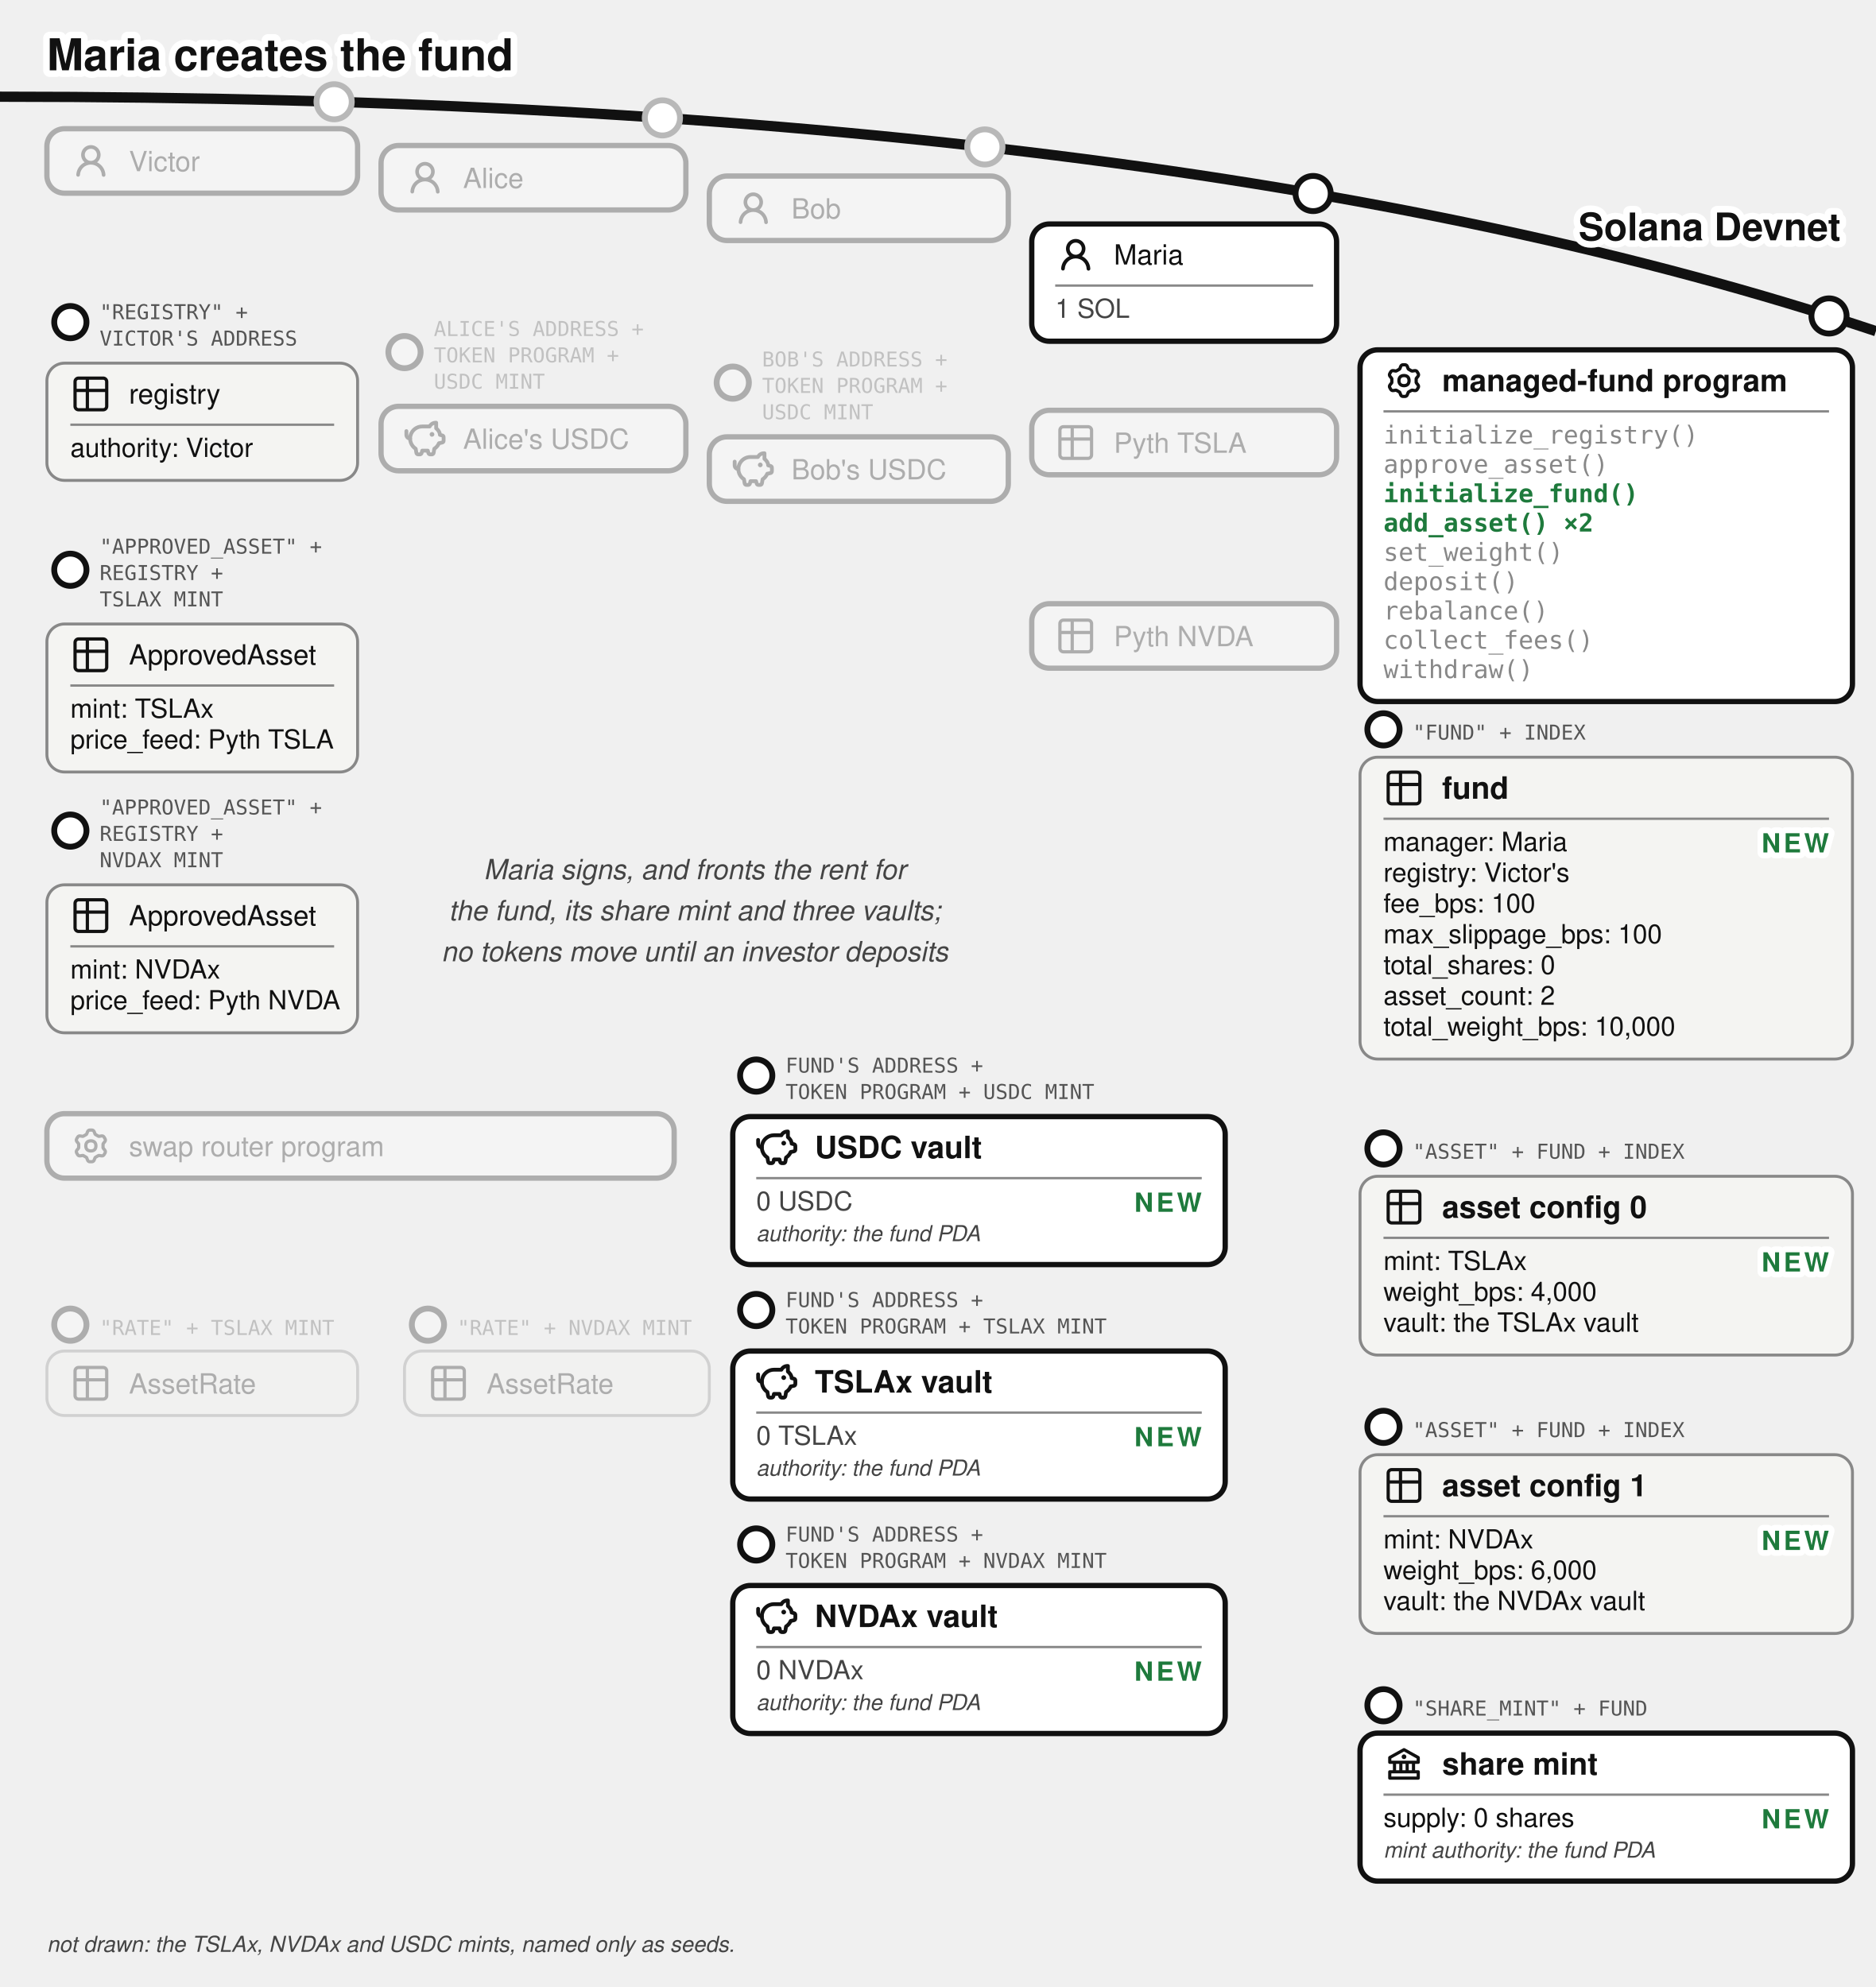
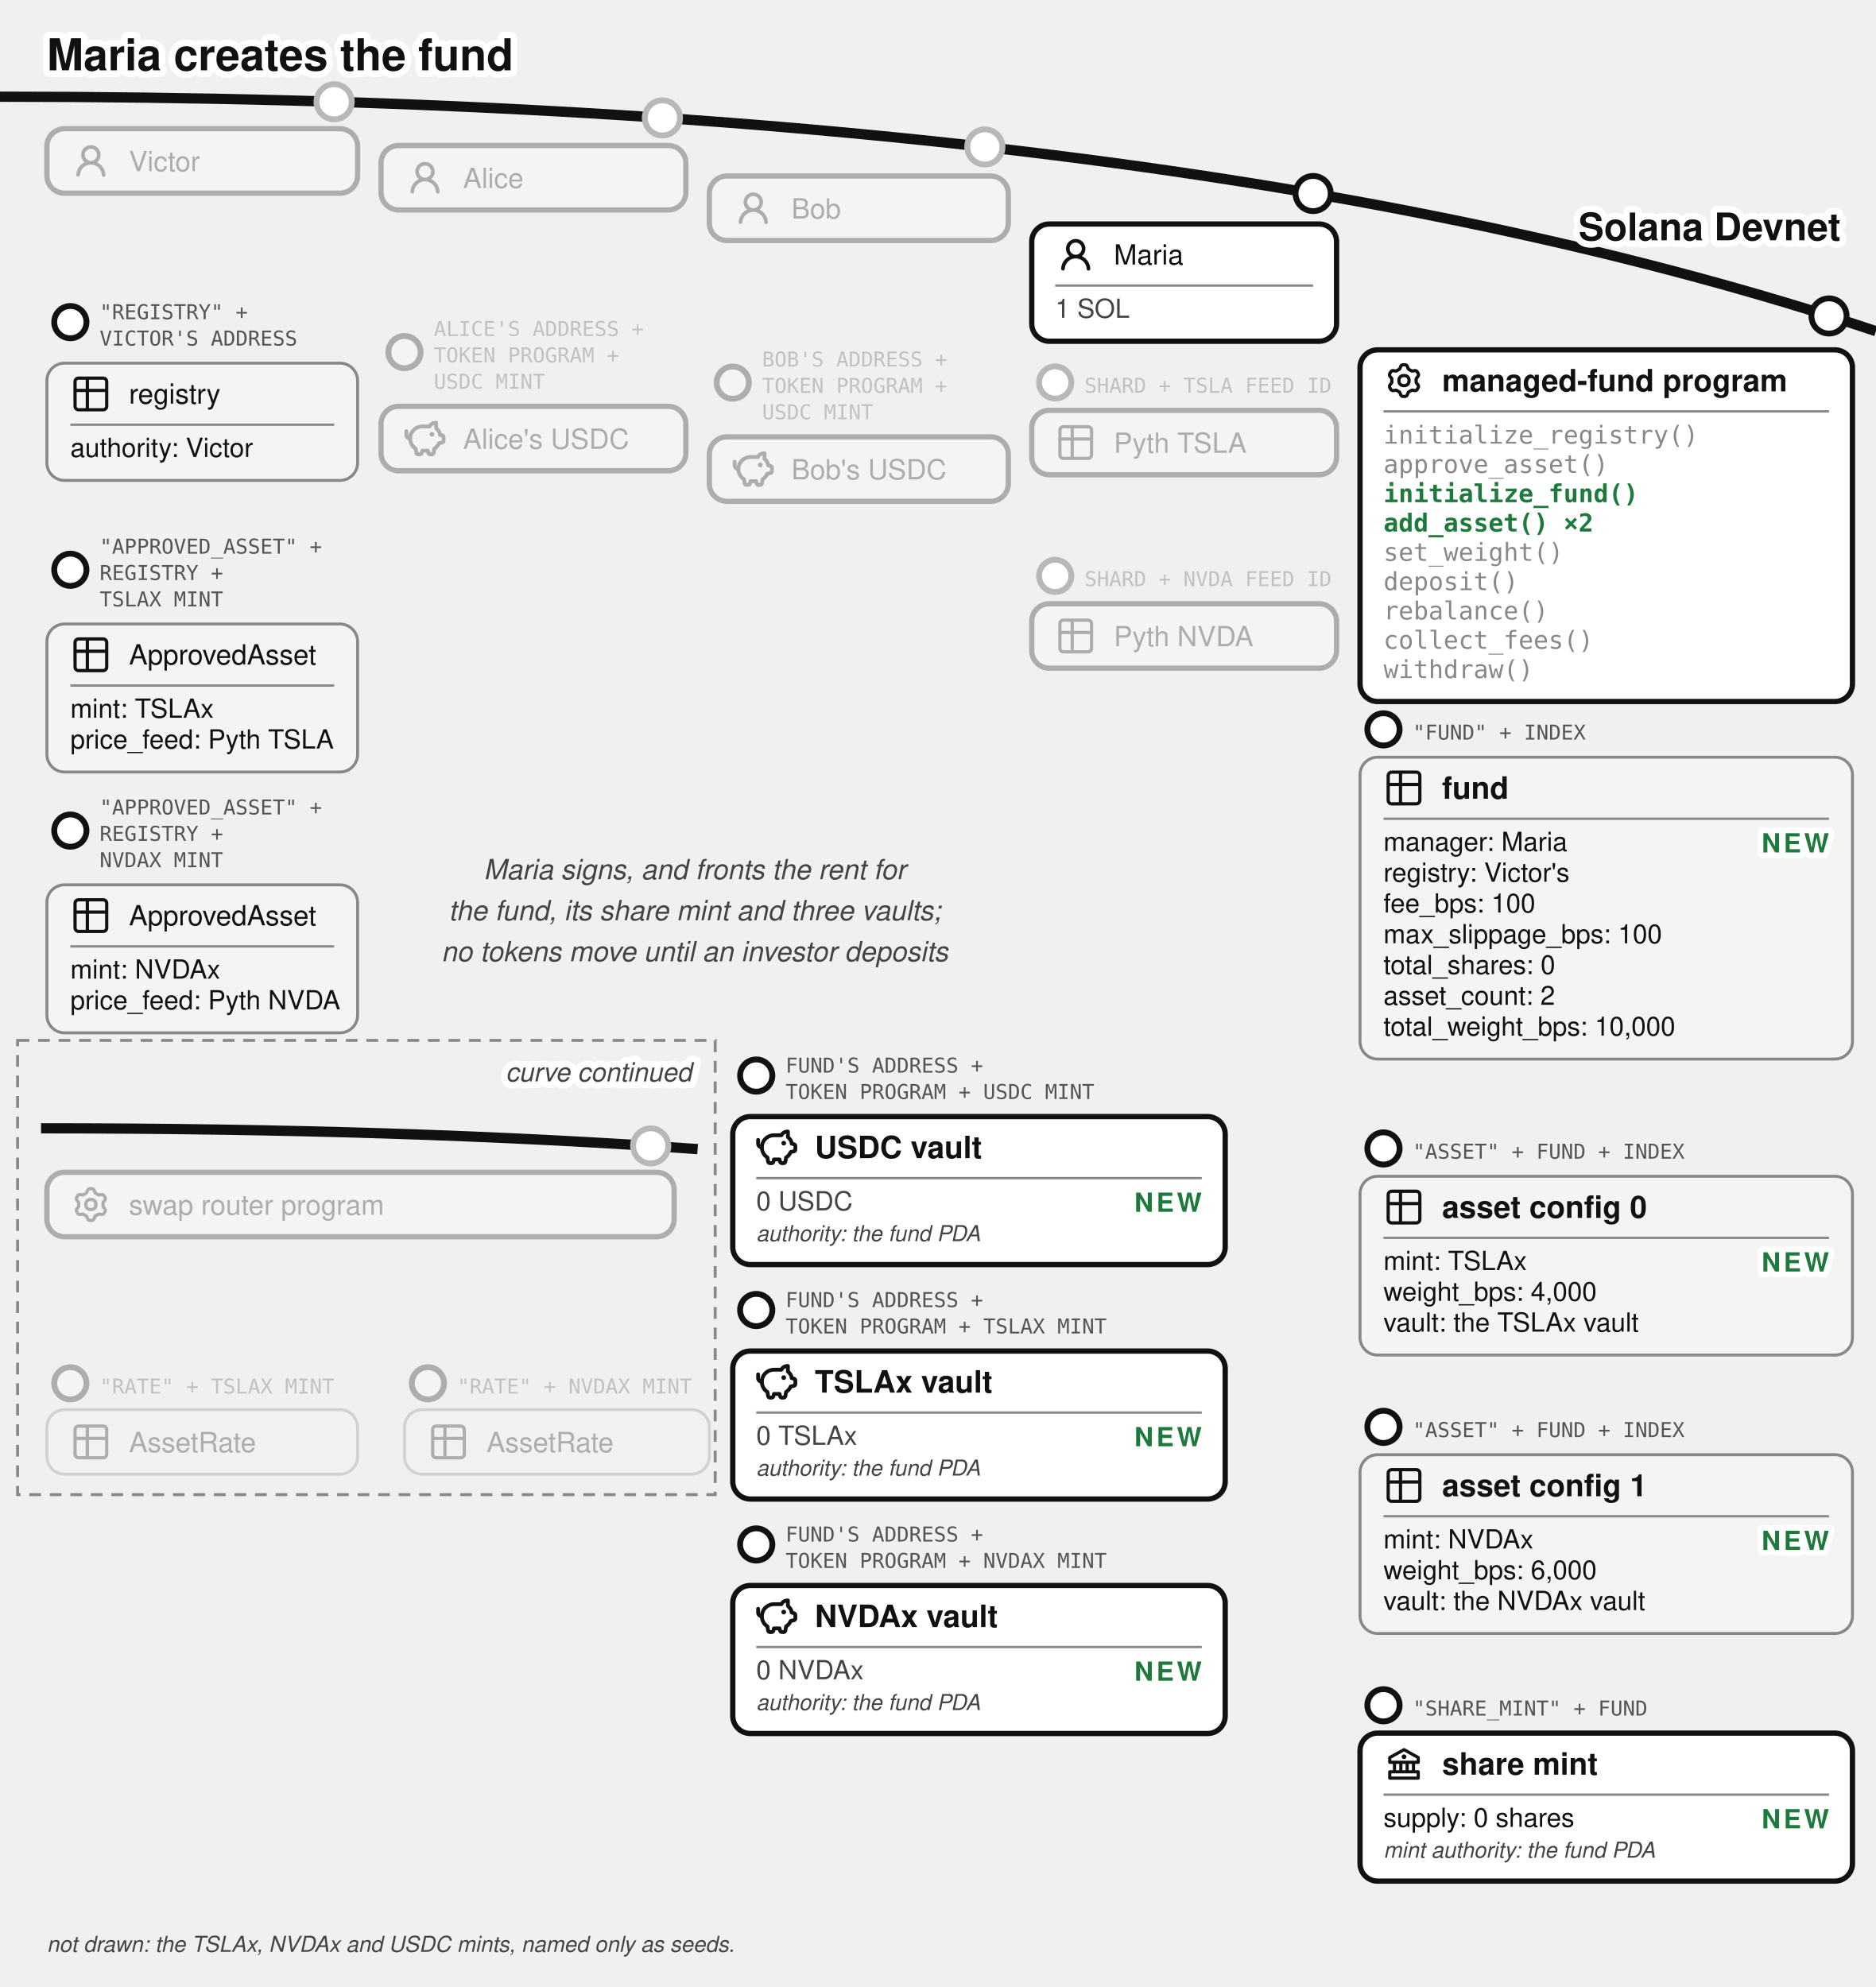
<svg xmlns="http://www.w3.org/2000/svg" viewBox="0 0 640 678" font-family="'Denim INK', Helvetica, Arial, sans-serif" fill="#111">
  <text stroke="#fff" stroke-width="4.5" paint-order="stroke" stroke-linejoin="round" x="16" y="24" font-size="15" font-weight="bold">Maria creates the fund</text>
  <path d="M 0,33 Q 400,33 640,113" fill="none" stroke="#111" stroke-width="3.5" />
  <text stroke="#fff" stroke-width="4.5" paint-order="stroke" stroke-linejoin="round" x="628" y="82" font-size="13" fill="#111" font-weight="bold" text-anchor="end">Solana Devnet</text>
  <circle cx="114" cy="34.724" r="7" fill="#fff" />
  <g opacity="0.3">
    <circle cx="114" cy="34.724" r="6" fill="#fff" stroke="#111" stroke-width="2" />
    <rect x="16" y="43.917" width="106" height="22" rx="6" fill="#fff" stroke="#111" stroke-width="1.8" />
    <g transform="translate(24,47.9168)">
      <g transform="translate(0.36,0.767) scale(0.8301)" fill="#111">
        <path d="M10.561 8.073a6 6 0 0 1 3.432 5.142a.75.75 0 1 1-1.498.07a4.5 4.5 0 0 0-8.99 0a.75.75 0 0 1-1.498-.07a6 6 0 0 1 3.431-5.142a3.999 3.999 0 1 1 5.123 0M10.5 5a2.5 2.5 0 1 0-5 0a2.5 2.5 0 0 0 5 0" />
      </g>
    </g>
    <text x="44" y="58.417" font-size="9.5">Victor</text>
  </g>
  <g>
    <circle cx="24" cy="109.917" r="5.5" fill="#fff" stroke="#111" stroke-width="2" />
    <text x="34" y="108.917" font-size="7" font-family="'DejaVu Sans Mono', monospace" fill="#555">"REGISTRY" +</text>
    <text x="34" y="117.917" font-size="7" font-family="'DejaVu Sans Mono', monospace" fill="#555">VICTOR'S ADDRESS</text>
    <rect x="16" y="123.917" width="106" height="40" rx="6" fill="#f4f4f2" stroke="#888" />
    <g transform="translate(24,127.417)">
      <g transform="translate(-0.195,-0.195) scale(0.6)" fill="none" stroke="#111" stroke-linecap="round" stroke-linejoin="round" stroke-width="1.843">
        <path d="M3 5a2 2 0 0 1 2-2h14a2 2 0 0 1 2 2v14a2 2 0 0 1-2 2H5a2 2 0 0 1-2-2zm0 5h18M10 3v18" />
      </g>
    </g>
    <text x="44" y="137.742" font-size="9.5">registry</text>
    <line x1="24" y1="144.917" x2="114" y2="144.917" stroke="#888" stroke-width="0.8" />
    <text x="24" y="155.917" font-size="9">authority: Victor</text>
  </g>
  <g>
    <circle cx="24" cy="194.417" r="5.5" fill="#fff" stroke="#111" stroke-width="2" />
    <text x="34" y="188.917" font-size="7" font-family="'DejaVu Sans Mono', monospace" fill="#555">"APPROVED_ASSET" +</text>
    <text x="34" y="197.917" font-size="7" font-family="'DejaVu Sans Mono', monospace" fill="#555">REGISTRY +</text>
    <text x="34" y="206.917" font-size="7" font-family="'DejaVu Sans Mono', monospace" fill="#555">TSLAX MINT</text>
    <rect x="16" y="212.917" width="106" height="50.5" rx="6" fill="#f4f4f2" stroke="#888" />
    <g transform="translate(24,216.417)">
      <g transform="translate(-0.195,-0.195) scale(0.6)" fill="none" stroke="#111" stroke-linecap="round" stroke-linejoin="round" stroke-width="1.843">
        <path d="M3 5a2 2 0 0 1 2-2h14a2 2 0 0 1 2 2v14a2 2 0 0 1-2 2H5a2 2 0 0 1-2-2zm0 5h18M10 3v18" />
      </g>
    </g>
    <text x="44" y="226.742" font-size="9.5">ApprovedAsset</text>
    <line x1="24" y1="233.917" x2="114" y2="233.917" stroke="#888" stroke-width="0.8" />
    <text x="24" y="244.917" font-size="9">mint: TSLAx</text>
    <text x="24" y="255.417" font-size="9">price_feed: Pyth TSLA</text>
  </g>
  <g>
    <circle cx="24" cy="283.417" r="5.5" fill="#fff" stroke="#111" stroke-width="2" />
    <text x="34" y="277.917" font-size="7" font-family="'DejaVu Sans Mono', monospace" fill="#555">"APPROVED_ASSET" +</text>
    <text x="34" y="286.917" font-size="7" font-family="'DejaVu Sans Mono', monospace" fill="#555">REGISTRY +</text>
    <text x="34" y="295.917" font-size="7" font-family="'DejaVu Sans Mono', monospace" fill="#555">NVDAX MINT</text>
    <rect x="16" y="301.917" width="106" height="50.5" rx="6" fill="#f4f4f2" stroke="#888" />
    <g transform="translate(24,305.417)">
      <g transform="translate(-0.195,-0.195) scale(0.6)" fill="none" stroke="#111" stroke-linecap="round" stroke-linejoin="round" stroke-width="1.843">
        <path d="M3 5a2 2 0 0 1 2-2h14a2 2 0 0 1 2 2v14a2 2 0 0 1-2 2H5a2 2 0 0 1-2-2zm0 5h18M10 3v18" />
      </g>
    </g>
    <text x="44" y="315.742" font-size="9.5">ApprovedAsset</text>
    <line x1="24" y1="322.917" x2="114" y2="322.917" stroke="#888" stroke-width="0.8" />
    <text x="24" y="333.917" font-size="9">mint: NVDAx</text>
    <text x="24" y="344.417" font-size="9">price_feed: Pyth NVDA</text>
  </g>
  <circle cx="226" cy="40.227" r="7" fill="#fff" />
  <g opacity="0.3">
    <circle cx="226" cy="40.227" r="6" fill="#fff" stroke="#111" stroke-width="2" />
    <rect x="130" y="49.644" width="104" height="22" rx="6" fill="#fff" stroke="#111" stroke-width="1.8" />
    <g transform="translate(138,53.6439)">
      <g transform="translate(0.36,0.767) scale(0.8301)" fill="#111">
        <path d="M10.561 8.073a6 6 0 0 1 3.432 5.142a.75.75 0 1 1-1.498.07a4.5 4.5 0 0 0-8.99 0a.75.75 0 0 1-1.498-.07a6 6 0 0 1 3.431-5.142a3.999 3.999 0 1 1 5.123 0M10.5 5a2.5 2.5 0 1 0-5 0a2.5 2.5 0 0 0 5 0" />
      </g>
    </g>
    <text x="158" y="64.144" font-size="9.5">Alice</text>
  </g>
  <g opacity="0.3">
    <circle cx="138" cy="120.144" r="5.5" fill="#fff" stroke="#111" stroke-width="2" />
    <text x="148" y="114.644" font-size="7" font-family="'DejaVu Sans Mono', monospace" fill="#555">ALICE'S ADDRESS +</text>
    <text x="148" y="123.644" font-size="7" font-family="'DejaVu Sans Mono', monospace" fill="#555">TOKEN PROGRAM +</text>
    <text x="148" y="132.644" font-size="7" font-family="'DejaVu Sans Mono', monospace" fill="#555">USDC MINT</text>
    <rect x="130" y="138.644" width="104" height="22" rx="6" fill="#fff" stroke="#111" stroke-width="1.8" />
    <g transform="translate(138,142.644)">
      <g transform="translate(-0.624,-0.624) scale(0.6353)" fill="none" stroke="#111" stroke-linecap="round" stroke-linejoin="round" stroke-width="2.047">
        <path d="M14.5 5.5h-4A6.5 6.5 0 0 0 7 17.478l.288 1.738c.07.423.105.635.202.798a1 1 0 0 0 .49.416c.178.07.392.07.822.07c.397 0 .596 0 .764-.062a1 1 0 0 0 .479-.374c.1-.148.15-.34.246-.727l.209-.837h3l.21.837c.096.386.144.58.245.727a1 1 0 0 0 .479.374c.168.062.367.062.764.062c.43 0 .644 0 .821-.07a1 1 0 0 0 .49-.416c.098-.163.133-.375.203-.798L17 17.478a6.5 6.5 0 0 0 2.502-2.978l.89-.178c.77-.154 1.155-.231 1.381-.508c.227-.276.227-.669.227-1.453v-.3c0-.75 0-1.124-.212-1.396c-.212-.27-.575-.362-1.303-.544L20 10c0-1.5-1.167-2.833-2-3.5v-3h-.264c-1.37 0-2.623.774-3.236 2" />
        <path d="M15.875 9.75h-.125m.25 0a.25.25 0 1 1-.5 0a.25.25 0 0 1 .5 0M2 8v2a2 2 0 0 0 2 2" />
      </g>
    </g>
    <text x="158" y="153.144" font-size="9.5">Alice's USDC</text>
  </g>
  <circle cx="336" cy="50.138" r="7" fill="#fff" />
  <g opacity="0.3">
    <circle cx="336" cy="50.138" r="6" fill="#fff" stroke="#111" stroke-width="2" />
    <rect x="242" y="60.062" width="102" height="22" rx="6" fill="#fff" stroke="#111" stroke-width="1.8" />
    <g transform="translate(250,64.0617)">
      <g transform="translate(0.36,0.767) scale(0.8301)" fill="#111">
        <path d="M10.561 8.073a6 6 0 0 1 3.432 5.142a.75.75 0 1 1-1.498.07a4.5 4.5 0 0 0-8.99 0a.75.75 0 0 1-1.498-.07a6 6 0 0 1 3.431-5.142a3.999 3.999 0 1 1 5.123 0M10.5 5a2.5 2.5 0 1 0-5 0a2.5 2.5 0 0 0 5 0" />
      </g>
    </g>
    <text x="270" y="74.562" font-size="9.5">Bob</text>
  </g>
  <g opacity="0.3">
    <circle cx="250" cy="130.562" r="5.5" fill="#fff" stroke="#111" stroke-width="2" />
    <text x="260" y="125.062" font-size="7" font-family="'DejaVu Sans Mono', monospace" fill="#555">BOB'S ADDRESS +</text>
    <text x="260" y="134.062" font-size="7" font-family="'DejaVu Sans Mono', monospace" fill="#555">TOKEN PROGRAM +</text>
    <text x="260" y="143.062" font-size="7" font-family="'DejaVu Sans Mono', monospace" fill="#555">USDC MINT</text>
    <rect x="242" y="149.062" width="102" height="22" rx="6" fill="#fff" stroke="#111" stroke-width="1.8" />
    <g transform="translate(250,153.062)">
      <g transform="translate(-0.624,-0.624) scale(0.6353)" fill="none" stroke="#111" stroke-linecap="round" stroke-linejoin="round" stroke-width="2.047">
        <path d="M14.5 5.5h-4A6.5 6.5 0 0 0 7 17.478l.288 1.738c.07.423.105.635.202.798a1 1 0 0 0 .49.416c.178.07.392.07.822.07c.397 0 .596 0 .764-.062a1 1 0 0 0 .479-.374c.1-.148.15-.34.246-.727l.209-.837h3l.21.837c.096.386.144.58.245.727a1 1 0 0 0 .479.374c.168.062.367.062.764.062c.43 0 .644 0 .821-.07a1 1 0 0 0 .49-.416c.098-.163.133-.375.203-.798L17 17.478a6.5 6.5 0 0 0 2.502-2.978l.89-.178c.77-.154 1.155-.231 1.381-.508c.227-.276.227-.669.227-1.453v-.3c0-.75 0-1.124-.212-1.396c-.212-.27-.575-.362-1.303-.544L20 10c0-1.5-1.167-2.833-2-3.5v-3h-.264c-1.37 0-2.623.774-3.236 2" />
        <path d="M15.875 9.75h-.125m.25 0a.25.25 0 1 1-.5 0a.25.25 0 0 1 .5 0M2 8v2a2 2 0 0 0 2 2" />
      </g>
    </g>
    <text x="270" y="163.562" font-size="9.5">Bob's USDC</text>
  </g>
  <g>
    <circle cx="448" cy="66.033" r="6" fill="#fff" stroke="#111" stroke-width="2" />
    <rect x="352" y="76.436" width="104" height="40" rx="6" fill="#fff" stroke="#111" stroke-width="1.8" />
    <g transform="translate(360,79.9364)">
      <g transform="translate(0.36,0.767) scale(0.8301)" fill="#111">
        <path d="M10.561 8.073a6 6 0 0 1 3.432 5.142a.75.75 0 1 1-1.498.07a4.5 4.5 0 0 0-8.99 0a.75.75 0 0 1-1.498-.07a6 6 0 0 1 3.431-5.142a3.999 3.999 0 1 1 5.123 0M10.5 5a2.5 2.5 0 1 0-5 0a2.5 2.5 0 0 0 5 0" />
      </g>
    </g>
    <text x="380" y="90.261" font-size="9.5">Maria</text>
    <line x1="360" y1="97.436" x2="448" y2="97.436" stroke="#888" stroke-width="0.8" />
    <text x="360" y="108.436" font-size="9" fill="#444">1 SOL</text>
+   </g>
+   <circle cx="360" cy="130.5" r="6.5" fill="#fff" />
+   <g opacity="0.3">
+     <circle cx="360" cy="130.5" r="5.5" fill="#fff" stroke="#111" stroke-width="2" />
+     <text x="370" y="134" font-size="7" font-family="'DejaVu Sans Mono', monospace" fill="#555">SHARD + TSLA FEED ID</text>
+   </g>
+   <circle cx="360" cy="196.5" r="6.5" fill="#fff" />
+   <g opacity="0.3">
+     <circle cx="360" cy="196.5" r="5.5" fill="#fff" stroke="#111" stroke-width="2" />
+     <text x="370" y="200" font-size="7" font-family="'DejaVu Sans Mono', monospace" fill="#555">SHARD + NVDA FEED ID</text>
  </g>
  <g opacity="0.3">
    <rect x="352" y="140" width="104" height="22" rx="6" fill="#fff" stroke="#111" stroke-width="1.8" />
    <g transform="translate(360,144)">
      <g transform="translate(-0.195,-0.195) scale(0.6)" fill="none" stroke="#111" stroke-linecap="round" stroke-linejoin="round" stroke-width="1.843">
        <path d="M3 5a2 2 0 0 1 2-2h14a2 2 0 0 1 2 2v14a2 2 0 0 1-2 2H5a2 2 0 0 1-2-2zm0 5h18M10 3v18" />
      </g>
    </g>
    <text x="380" y="154.5" font-size="9.5">Pyth TSLA</text>
  </g>
  <g opacity="0.3">
    <rect x="352" y="206" width="104" height="22" rx="6" fill="#fff" stroke="#111" stroke-width="1.8" />
    <g transform="translate(360,210)">
      <g transform="translate(-0.195,-0.195) scale(0.6)" fill="none" stroke="#111" stroke-linecap="round" stroke-linejoin="round" stroke-width="1.843">
        <path d="M3 5a2 2 0 0 1 2-2h14a2 2 0 0 1 2 2v14a2 2 0 0 1-2 2H5a2 2 0 0 1-2-2zm0 5h18M10 3v18" />
      </g>
    </g>
    <text x="380" y="220.5" font-size="9.5">Pyth NVDA</text>
  </g>
  <g>
    <circle cx="624" cy="107.812" r="6" fill="#fff" stroke="#111" stroke-width="2" />
    <rect x="464" y="119.37" width="168" height="120" rx="6" fill="#fff" stroke="#111" stroke-width="1.8" />
    <g transform="translate(472,122.87)">
      <g transform="translate(0.951,0.952) scale(0.864)" fill="none" stroke="#111" stroke-linecap="round" stroke-linejoin="round" stroke-width="1.28">
        <path d="M11.808 7.727c0 .05.017.1.048.14l.667.84a.96.96 0 0 1 .082 1.08l-.392.676a.96.96 0 0 1-.975.47l-1.063-.16a.23.23 0 0 0-.145.027l-1.26.727a.23.23 0 0 0-.096.112l-.392 1a.96.96 0 0 1-.893.611h-.782a.96.96 0 0 1-.893-.61l-.392-1a.23.23 0 0 0-.096-.113L3.967 10.8a.23.23 0 0 0-.145-.028l-1.063.162a.96.96 0 0 1-.976-.47l-.39-.677a.96.96 0 0 1 .08-1.08l.67-.84a.22.22 0 0 0 .05-.14V6.273c0-.05-.018-.1-.05-.14l-.67-.84a.96.96 0 0 1-.08-1.08l.39-.676a.96.96 0 0 1 .976-.47l1.06.16a.23.23 0 0 0 .145-.027l1.262-.73a.23.23 0 0 0 .096-.113l.394-.996A.96.96 0 0 1 6.61.75h.784a.96.96 0 0 1 .893.61l.392.997q.028.075.096.116l1.26.727a.23.23 0 0 0 .145.028l1.062-.162a.96.96 0 0 1 .976.47l.391.677a.96.96 0 0 1-.081 1.08l-.67.84a.22.22 0 0 0-.049.14v1.454Z" />
        <path d="M7 8.996c1.277 0 1.996-.719 1.996-1.996S8.277 5.004 7 5.004S5.004 5.723 5.004 7S5.723 8.996 7 8.996" />
      </g>
    </g>
    <text x="492" y="133.545" font-size="10.5" font-weight="bold">managed-fund program</text>
    <line x1="472" y1="140.37" x2="624" y2="140.37" stroke="#888" stroke-width="0.8" />
    <text x="472" y="151.37" font-size="8.5" font-family="'DejaVu Sans Mono', Menlo, monospace" fill="#888">initialize_registry()</text>
    <text x="472" y="161.37" font-size="8.5" font-family="'DejaVu Sans Mono', Menlo, monospace" fill="#888">approve_asset()</text>
    <text x="472" y="171.37" font-size="8.5" font-family="'DejaVu Sans Mono', Menlo, monospace" font-weight="bold" fill="#1e7a3c">initialize_fund()</text>
    <text x="472" y="181.37" font-size="8.5" font-family="'DejaVu Sans Mono', Menlo, monospace" font-weight="bold" fill="#1e7a3c">add_asset() ×2</text>
    <text x="472" y="191.37" font-size="8.5" font-family="'DejaVu Sans Mono', Menlo, monospace" fill="#888">set_weight()</text>
    <text x="472" y="201.37" font-size="8.5" font-family="'DejaVu Sans Mono', Menlo, monospace" fill="#888">deposit()</text>
    <text x="472" y="211.37" font-size="8.5" font-family="'DejaVu Sans Mono', Menlo, monospace" fill="#888">rebalance()</text>
    <text x="472" y="221.37" font-size="8.5" font-family="'DejaVu Sans Mono', Menlo, monospace" fill="#888">collect_fees()</text>
    <text x="472" y="231.37" font-size="8.5" font-family="'DejaVu Sans Mono', Menlo, monospace" fill="#888">withdraw()</text>
  </g>
  <g>
    <circle cx="472" cy="248.87" r="5.5" fill="#fff" stroke="#111" stroke-width="2" />
    <text x="482" y="252.37" font-size="7" font-family="'DejaVu Sans Mono', monospace" fill="#555">"FUND" + INDEX</text>
    <rect x="464" y="258.37" width="168" height="103" rx="6" fill="#f4f4f2" stroke="#888" />
    <g transform="translate(472,261.87)">
      <g transform="translate(-0.195,-0.195) scale(0.6)" fill="none" stroke="#111" stroke-linecap="round" stroke-linejoin="round" stroke-width="1.843">
        <path d="M3 5a2 2 0 0 1 2-2h14a2 2 0 0 1 2 2v14a2 2 0 0 1-2 2H5a2 2 0 0 1-2-2zm0 5h18M10 3v18" />
      </g>
    </g>
    <text x="492" y="272.545" font-size="10.5" font-weight="bold">fund</text>
    <line x1="472" y1="279.37" x2="624" y2="279.37" stroke="#888" stroke-width="0.8" />
    <text x="472" y="290.37" font-size="9">manager: Maria</text>
    <text stroke="#fff" stroke-width="4" paint-order="stroke" stroke-linejoin="round" x="624" y="290.87" font-size="9" font-weight="bold" letter-spacing="1" fill="#1e7a3c" text-anchor="end">NEW</text>
    <text x="472" y="300.87" font-size="9">registry: Victor's</text>
    <text x="472" y="311.37" font-size="9">fee_bps: 100</text>
    <text x="472" y="321.87" font-size="9">max_slippage_bps: 100</text>
    <text x="472" y="332.37" font-size="9">total_shares: 0</text>
    <text x="472" y="342.87" font-size="9">asset_count: 2</text>
    <text x="472" y="353.37" font-size="9">total_weight_bps: 10,000</text>
  </g>
  <g>
    <circle cx="472" cy="391.87" r="5.5" fill="#fff" stroke="#111" stroke-width="2" />
    <text x="482" y="395.37" font-size="7" font-family="'DejaVu Sans Mono', monospace" fill="#555">"ASSET" + FUND + INDEX</text>
    <rect x="464" y="401.37" width="168" height="61" rx="6" fill="#f4f4f2" stroke="#888" />
    <g transform="translate(472,404.87)">
      <g transform="translate(-0.195,-0.195) scale(0.6)" fill="none" stroke="#111" stroke-linecap="round" stroke-linejoin="round" stroke-width="1.843">
        <path d="M3 5a2 2 0 0 1 2-2h14a2 2 0 0 1 2 2v14a2 2 0 0 1-2 2H5a2 2 0 0 1-2-2zm0 5h18M10 3v18" />
      </g>
    </g>
    <text x="492" y="415.545" font-size="10.5" font-weight="bold">asset config 0</text>
    <line x1="472" y1="422.37" x2="624" y2="422.37" stroke="#888" stroke-width="0.8" />
    <text x="472" y="433.37" font-size="9">mint: TSLAx</text>
    <text stroke="#fff" stroke-width="4" paint-order="stroke" stroke-linejoin="round" x="624" y="433.87" font-size="9" font-weight="bold" letter-spacing="1" fill="#1e7a3c" text-anchor="end">NEW</text>
    <text x="472" y="443.87" font-size="9">weight_bps: 4,000</text>
    <text x="472" y="454.37" font-size="9">vault: the TSLAx vault</text>
  </g>
  <g>
    <circle cx="472" cy="486.87" r="5.5" fill="#fff" stroke="#111" stroke-width="2" />
    <text x="482" y="490.37" font-size="7" font-family="'DejaVu Sans Mono', monospace" fill="#555">"ASSET" + FUND + INDEX</text>
    <rect x="464" y="496.37" width="168" height="61" rx="6" fill="#f4f4f2" stroke="#888" />
    <g transform="translate(472,499.87)">
      <g transform="translate(-0.195,-0.195) scale(0.6)" fill="none" stroke="#111" stroke-linecap="round" stroke-linejoin="round" stroke-width="1.843">
        <path d="M3 5a2 2 0 0 1 2-2h14a2 2 0 0 1 2 2v14a2 2 0 0 1-2 2H5a2 2 0 0 1-2-2zm0 5h18M10 3v18" />
      </g>
    </g>
    <text x="492" y="510.545" font-size="10.5" font-weight="bold">asset config 1</text>
    <line x1="472" y1="517.37" x2="624" y2="517.37" stroke="#888" stroke-width="0.8" />
    <text x="472" y="528.37" font-size="9">mint: NVDAx</text>
    <text stroke="#fff" stroke-width="4" paint-order="stroke" stroke-linejoin="round" x="624" y="528.87" font-size="9" font-weight="bold" letter-spacing="1" fill="#1e7a3c" text-anchor="end">NEW</text>
    <text x="472" y="538.87" font-size="9">weight_bps: 6,000</text>
    <text x="472" y="549.37" font-size="9">vault: the NVDAx vault</text>
  </g>
  <g>
    <circle cx="472" cy="581.87" r="5.5" fill="#fff" stroke="#111" stroke-width="2" />
    <text x="482" y="585.37" font-size="7" font-family="'DejaVu Sans Mono', monospace" fill="#555">"SHARE_MINT" + FUND</text>
    <rect x="464" y="591.37" width="168" height="50.5" rx="6" fill="#fff" stroke="#111" stroke-width="1.8" />
    <g transform="translate(472,594.87)">
      <g transform="translate(0.52,0.519) scale(0.54)" fill="#111">
        <path d="m21.49 7.13l-9-5a.99.99 0 0 0-.97 0l-9.01 5C2.19 7.31 2 7.64 2 8v3c0 .55.45 1 1 1h2v4H3c-.55 0-1 .45-1 1v4c0 .55.45 1 1 1h18c.55 0 1-.45 1-1v-4c0-.55-.45-1-1-1h-2v-4h2c.55 0 1-.45 1-1V8a1 1 0 0 0-.51-.87M7 12h2v4H7zm6 0v4h-2v-4zm7 6v2H4v-2zm-3-2h-2v-4h2zm3-6H4V8.59l8-4.44l8 4.44z" />
        <path d="M12 6a1.5 1.5 0 1 0 0 3a1.5 1.5 0 1 0 0-3" />
      </g>
    </g>
    <text x="492" y="605.545" font-size="10.5" font-weight="bold">share mint</text>
    <line x1="472" y1="612.37" x2="624" y2="612.37" stroke="#888" stroke-width="0.8" />
    <text x="472" y="623.37" font-size="9">supply: 0 shares</text>
    <text stroke="#fff" stroke-width="4" paint-order="stroke" stroke-linejoin="round" x="624" y="623.87" font-size="9" font-weight="bold" letter-spacing="1" fill="#1e7a3c" text-anchor="end">NEW</text>
    <text x="472" y="633.87" font-size="7.5" font-style="italic" fill="#444">mint authority: the fund PDA</text>
  </g>
  <g transform="translate(-214,-230.37)">
    <g>
      <circle cx="472" cy="597.37" r="5.5" fill="#fff" stroke="#111" stroke-width="2" />
      <text x="482" y="596.37" font-size="7" font-family="'DejaVu Sans Mono', monospace" fill="#555">FUND'S ADDRESS +</text>
      <text x="482" y="605.37" font-size="7" font-family="'DejaVu Sans Mono', monospace" fill="#555">TOKEN PROGRAM + USDC MINT</text>
      <rect x="464" y="611.37" width="168" height="50.5" rx="6" fill="#fff" stroke="#111" stroke-width="1.8" />
      <g transform="translate(472,614.87)">
        <g transform="translate(-0.624,-0.624) scale(0.6353)" fill="none" stroke="#111" stroke-linecap="round" stroke-linejoin="round" stroke-width="2.047">
          <path d="M14.5 5.5h-4A6.5 6.5 0 0 0 7 17.478l.288 1.738c.07.423.105.635.202.798a1 1 0 0 0 .49.416c.178.07.392.07.822.07c.397 0 .596 0 .764-.062a1 1 0 0 0 .479-.374c.1-.148.15-.34.246-.727l.209-.837h3l.21.837c.096.386.144.58.245.727a1 1 0 0 0 .479.374c.168.062.367.062.764.062c.43 0 .644 0 .821-.07a1 1 0 0 0 .49-.416c.098-.163.133-.375.203-.798L17 17.478a6.5 6.5 0 0 0 2.502-2.978l.89-.178c.77-.154 1.155-.231 1.381-.508c.227-.276.227-.669.227-1.453v-.3c0-.75 0-1.124-.212-1.396c-.212-.27-.575-.362-1.303-.544L20 10c0-1.5-1.167-2.833-2-3.5v-3h-.264c-1.37 0-2.623.774-3.236 2" />
          <path d="M15.875 9.75h-.125m.25 0a.25.25 0 1 1-.5 0a.25.25 0 0 1 .5 0M2 8v2a2 2 0 0 0 2 2" />
        </g>
      </g>
      <text x="492" y="625.545" font-size="10.5" font-weight="bold">USDC vault</text>
      <line x1="472" y1="632.37" x2="624" y2="632.37" stroke="#888" stroke-width="0.8" />
      <text x="472" y="643.37" font-size="9" fill="#444">0 USDC</text>
      <text stroke="#fff" stroke-width="4" paint-order="stroke" stroke-linejoin="round" x="624" y="643.87" font-size="9" font-weight="bold" letter-spacing="1" fill="#1e7a3c" text-anchor="end">NEW</text>
      <text x="472" y="653.87" font-size="7.5" font-style="italic" fill="#444">authority: the fund PDA</text>
    </g>
    <g>
      <circle cx="472" cy="677.37" r="5.5" fill="#fff" stroke="#111" stroke-width="2" />
      <text x="482" y="676.37" font-size="7" font-family="'DejaVu Sans Mono', monospace" fill="#555">FUND'S ADDRESS +</text>
      <text x="482" y="685.37" font-size="7" font-family="'DejaVu Sans Mono', monospace" fill="#555">TOKEN PROGRAM + TSLAX MINT</text>
      <rect x="464" y="691.37" width="168" height="50.5" rx="6" fill="#fff" stroke="#111" stroke-width="1.8" />
      <g transform="translate(472,694.87)">
        <g transform="translate(-0.624,-0.624) scale(0.6353)" fill="none" stroke="#111" stroke-linecap="round" stroke-linejoin="round" stroke-width="2.047">
          <path d="M14.5 5.5h-4A6.5 6.5 0 0 0 7 17.478l.288 1.738c.07.423.105.635.202.798a1 1 0 0 0 .49.416c.178.07.392.07.822.07c.397 0 .596 0 .764-.062a1 1 0 0 0 .479-.374c.1-.148.15-.34.246-.727l.209-.837h3l.21.837c.096.386.144.58.245.727a1 1 0 0 0 .479.374c.168.062.367.062.764.062c.43 0 .644 0 .821-.07a1 1 0 0 0 .49-.416c.098-.163.133-.375.203-.798L17 17.478a6.5 6.5 0 0 0 2.502-2.978l.89-.178c.77-.154 1.155-.231 1.381-.508c.227-.276.227-.669.227-1.453v-.3c0-.75 0-1.124-.212-1.396c-.212-.27-.575-.362-1.303-.544L20 10c0-1.5-1.167-2.833-2-3.5v-3h-.264c-1.37 0-2.623.774-3.236 2" />
          <path d="M15.875 9.75h-.125m.25 0a.25.25 0 1 1-.5 0a.25.25 0 0 1 .5 0M2 8v2a2 2 0 0 0 2 2" />
        </g>
      </g>
      <text x="492" y="705.545" font-size="10.5" font-weight="bold">TSLAx vault</text>
      <line x1="472" y1="712.37" x2="624" y2="712.37" stroke="#888" stroke-width="0.8" />
      <text x="472" y="723.37" font-size="9" fill="#444">0 TSLAx</text>
      <text stroke="#fff" stroke-width="4" paint-order="stroke" stroke-linejoin="round" x="624" y="723.87" font-size="9" font-weight="bold" letter-spacing="1" fill="#1e7a3c" text-anchor="end">NEW</text>
      <text x="472" y="733.87" font-size="7.5" font-style="italic" fill="#444">authority: the fund PDA</text>
    </g>
    <g>
      <circle cx="472" cy="757.37" r="5.5" fill="#fff" stroke="#111" stroke-width="2" />
      <text x="482" y="756.37" font-size="7" font-family="'DejaVu Sans Mono', monospace" fill="#555">FUND'S ADDRESS +</text>
      <text x="482" y="765.37" font-size="7" font-family="'DejaVu Sans Mono', monospace" fill="#555">TOKEN PROGRAM + NVDAX MINT</text>
      <rect x="464" y="771.37" width="168" height="50.5" rx="6" fill="#fff" stroke="#111" stroke-width="1.8" />
      <g transform="translate(472,774.87)">
        <g transform="translate(-0.624,-0.624) scale(0.6353)" fill="none" stroke="#111" stroke-linecap="round" stroke-linejoin="round" stroke-width="2.047">
          <path d="M14.5 5.5h-4A6.5 6.5 0 0 0 7 17.478l.288 1.738c.07.423.105.635.202.798a1 1 0 0 0 .49.416c.178.07.392.07.822.07c.397 0 .596 0 .764-.062a1 1 0 0 0 .479-.374c.1-.148.15-.34.246-.727l.209-.837h3l.21.837c.096.386.144.58.245.727a1 1 0 0 0 .479.374c.168.062.367.062.764.062c.43 0 .644 0 .821-.07a1 1 0 0 0 .49-.416c.098-.163.133-.375.203-.798L17 17.478a6.5 6.5 0 0 0 2.502-2.978l.89-.178c.77-.154 1.155-.231 1.381-.508c.227-.276.227-.669.227-1.453v-.3c0-.75 0-1.124-.212-1.396c-.212-.27-.575-.362-1.303-.544L20 10c0-1.5-1.167-2.833-2-3.5v-3h-.264c-1.37 0-2.623.774-3.236 2" />
          <path d="M15.875 9.75h-.125m.25 0a.25.25 0 1 1-.5 0a.25.25 0 0 1 .5 0M2 8v2a2 2 0 0 0 2 2" />
        </g>
      </g>
      <text x="492" y="785.545" font-size="10.5" font-weight="bold">NVDAx vault</text>
      <line x1="472" y1="792.37" x2="624" y2="792.37" stroke="#888" stroke-width="0.8" />
      <text x="472" y="803.37" font-size="9" fill="#444">0 NVDAx</text>
      <text stroke="#fff" stroke-width="4" paint-order="stroke" stroke-linejoin="round" x="624" y="803.87" font-size="9" font-weight="bold" letter-spacing="1" fill="#1e7a3c" text-anchor="end">NEW</text>
      <text x="472" y="813.87" font-size="7.5" font-style="italic" fill="#444">authority: the fund PDA</text>
    </g>
  </g>
-   <g transform="translate(0,-260)">
+   <g transform="translate(0,-240)">
+     <rect x="6" y="595.000" width="238" height="155.000" fill="none" stroke="#888" stroke-width="1" stroke-dasharray="4 3" />
+     <text stroke="#fff" stroke-width="4.5" paint-order="stroke" stroke-linejoin="round" x="236" y="609.000" font-size="9" fill="#444" font-style="italic" text-anchor="end">curve continued</text>
+     <path d="M 14,625.000 Q 138.6,625.000 238,632.100" fill="none" stroke="#111" stroke-width="3.5" />
+     <circle cx="222" cy="631.000" r="7" fill="#fff" />
+     <g opacity="0.3">
+       <circle cx="222" cy="631.000" r="6" fill="#fff" stroke="#111" stroke-width="2" />
+     </g>
    <g opacity="0.3">
      <rect x="16" y="640" width="214" height="22" rx="6" fill="#fff" stroke="#111" stroke-width="1.8" />
      <g transform="translate(24,644)">
        <g transform="translate(0.951,0.952) scale(0.864)" fill="none" stroke="#111" stroke-linecap="round" stroke-linejoin="round" stroke-width="1.28">
          <path d="M11.808 7.727c0 .05.017.1.048.14l.667.84a.96.96 0 0 1 .082 1.08l-.392.676a.96.96 0 0 1-.975.47l-1.063-.16a.23.23 0 0 0-.145.027l-1.26.727a.23.23 0 0 0-.096.112l-.392 1a.96.96 0 0 1-.893.611h-.782a.96.96 0 0 1-.893-.61l-.392-1a.23.23 0 0 0-.096-.113L3.967 10.8a.23.23 0 0 0-.145-.028l-1.063.162a.96.96 0 0 1-.976-.47l-.39-.677a.96.96 0 0 1 .08-1.08l.67-.84a.22.22 0 0 0 .05-.14V6.273c0-.05-.018-.1-.05-.14l-.67-.84a.96.96 0 0 1-.08-1.08l.39-.676a.96.96 0 0 1 .976-.47l1.06.16a.23.23 0 0 0 .145-.027l1.262-.73a.23.23 0 0 0 .096-.113l.394-.996A.96.96 0 0 1 6.61.75h.784a.96.96 0 0 1 .893.61l.392.997q.028.075.096.116l1.26.727a.23.23 0 0 0 .145.028l1.062-.162a.96.96 0 0 1 .976.47l.391.677a.96.96 0 0 1-.081 1.08l-.67.84a.22.22 0 0 0-.049.14v1.454Z" />
          <path d="M7 8.996c1.277 0 1.996-.719 1.996-1.996S8.277 5.004 7 5.004S5.004 5.723 5.004 7S5.723 8.996 7 8.996" />
        </g>
      </g>
      <text x="44" y="654.5" font-size="9.5">swap router program</text>
    </g>
    <g opacity="0.3">
      <circle cx="24" cy="712" r="5.5" fill="#fff" stroke="#111" stroke-width="2" />
      <text x="34" y="715.5" font-size="7" font-family="'DejaVu Sans Mono', monospace" fill="#555">"RATE" + TSLAX MINT</text>
      <rect x="16" y="721" width="106" height="22" rx="6" fill="#f4f4f2" stroke="#888" />
      <g transform="translate(24,725)">
        <g transform="translate(-0.195,-0.195) scale(0.6)" fill="none" stroke="#111" stroke-linecap="round" stroke-linejoin="round" stroke-width="1.843">
          <path d="M3 5a2 2 0 0 1 2-2h14a2 2 0 0 1 2 2v14a2 2 0 0 1-2 2H5a2 2 0 0 1-2-2zm0 5h18M10 3v18" />
        </g>
      </g>
      <text x="44" y="735.5" font-size="9.5">AssetRate</text>
    </g>
    <g opacity="0.3">
      <circle cx="146" cy="712" r="5.5" fill="#fff" stroke="#111" stroke-width="2" />
      <text x="156" y="715.5" font-size="7" font-family="'DejaVu Sans Mono', monospace" fill="#555">"RATE" + NVDAX MINT</text>
      <rect x="138" y="721" width="104" height="22" rx="6" fill="#f4f4f2" stroke="#888" />
      <g transform="translate(146,725)">
        <g transform="translate(-0.195,-0.195) scale(0.6)" fill="none" stroke="#111" stroke-linecap="round" stroke-linejoin="round" stroke-width="1.843">
          <path d="M3 5a2 2 0 0 1 2-2h14a2 2 0 0 1 2 2v14a2 2 0 0 1-2 2H5a2 2 0 0 1-2-2zm0 5h18M10 3v18" />
        </g>
      </g>
      <text x="166" y="735.5" font-size="9.5">AssetRate</text>
    </g>
  </g>
  <text x="237" y="300" font-size="9.5" fill="#444" font-style="italic" text-anchor="middle">Maria signs, and fronts the rent for</text>
  <text x="237" y="314" font-size="9.5" fill="#444" font-style="italic" text-anchor="middle">the fund, its share mint and three vaults;</text>
  <text x="237" y="328" font-size="9.5" fill="#444" font-style="italic" text-anchor="middle">no tokens move until an investor deposits</text>
  <text x="16" y="666" font-size="7.5" fill="#444" font-style="italic" text-anchor="start">not drawn: the TSLAx, NVDAx and USDC mints, named only as seeds.</text>
</svg>
